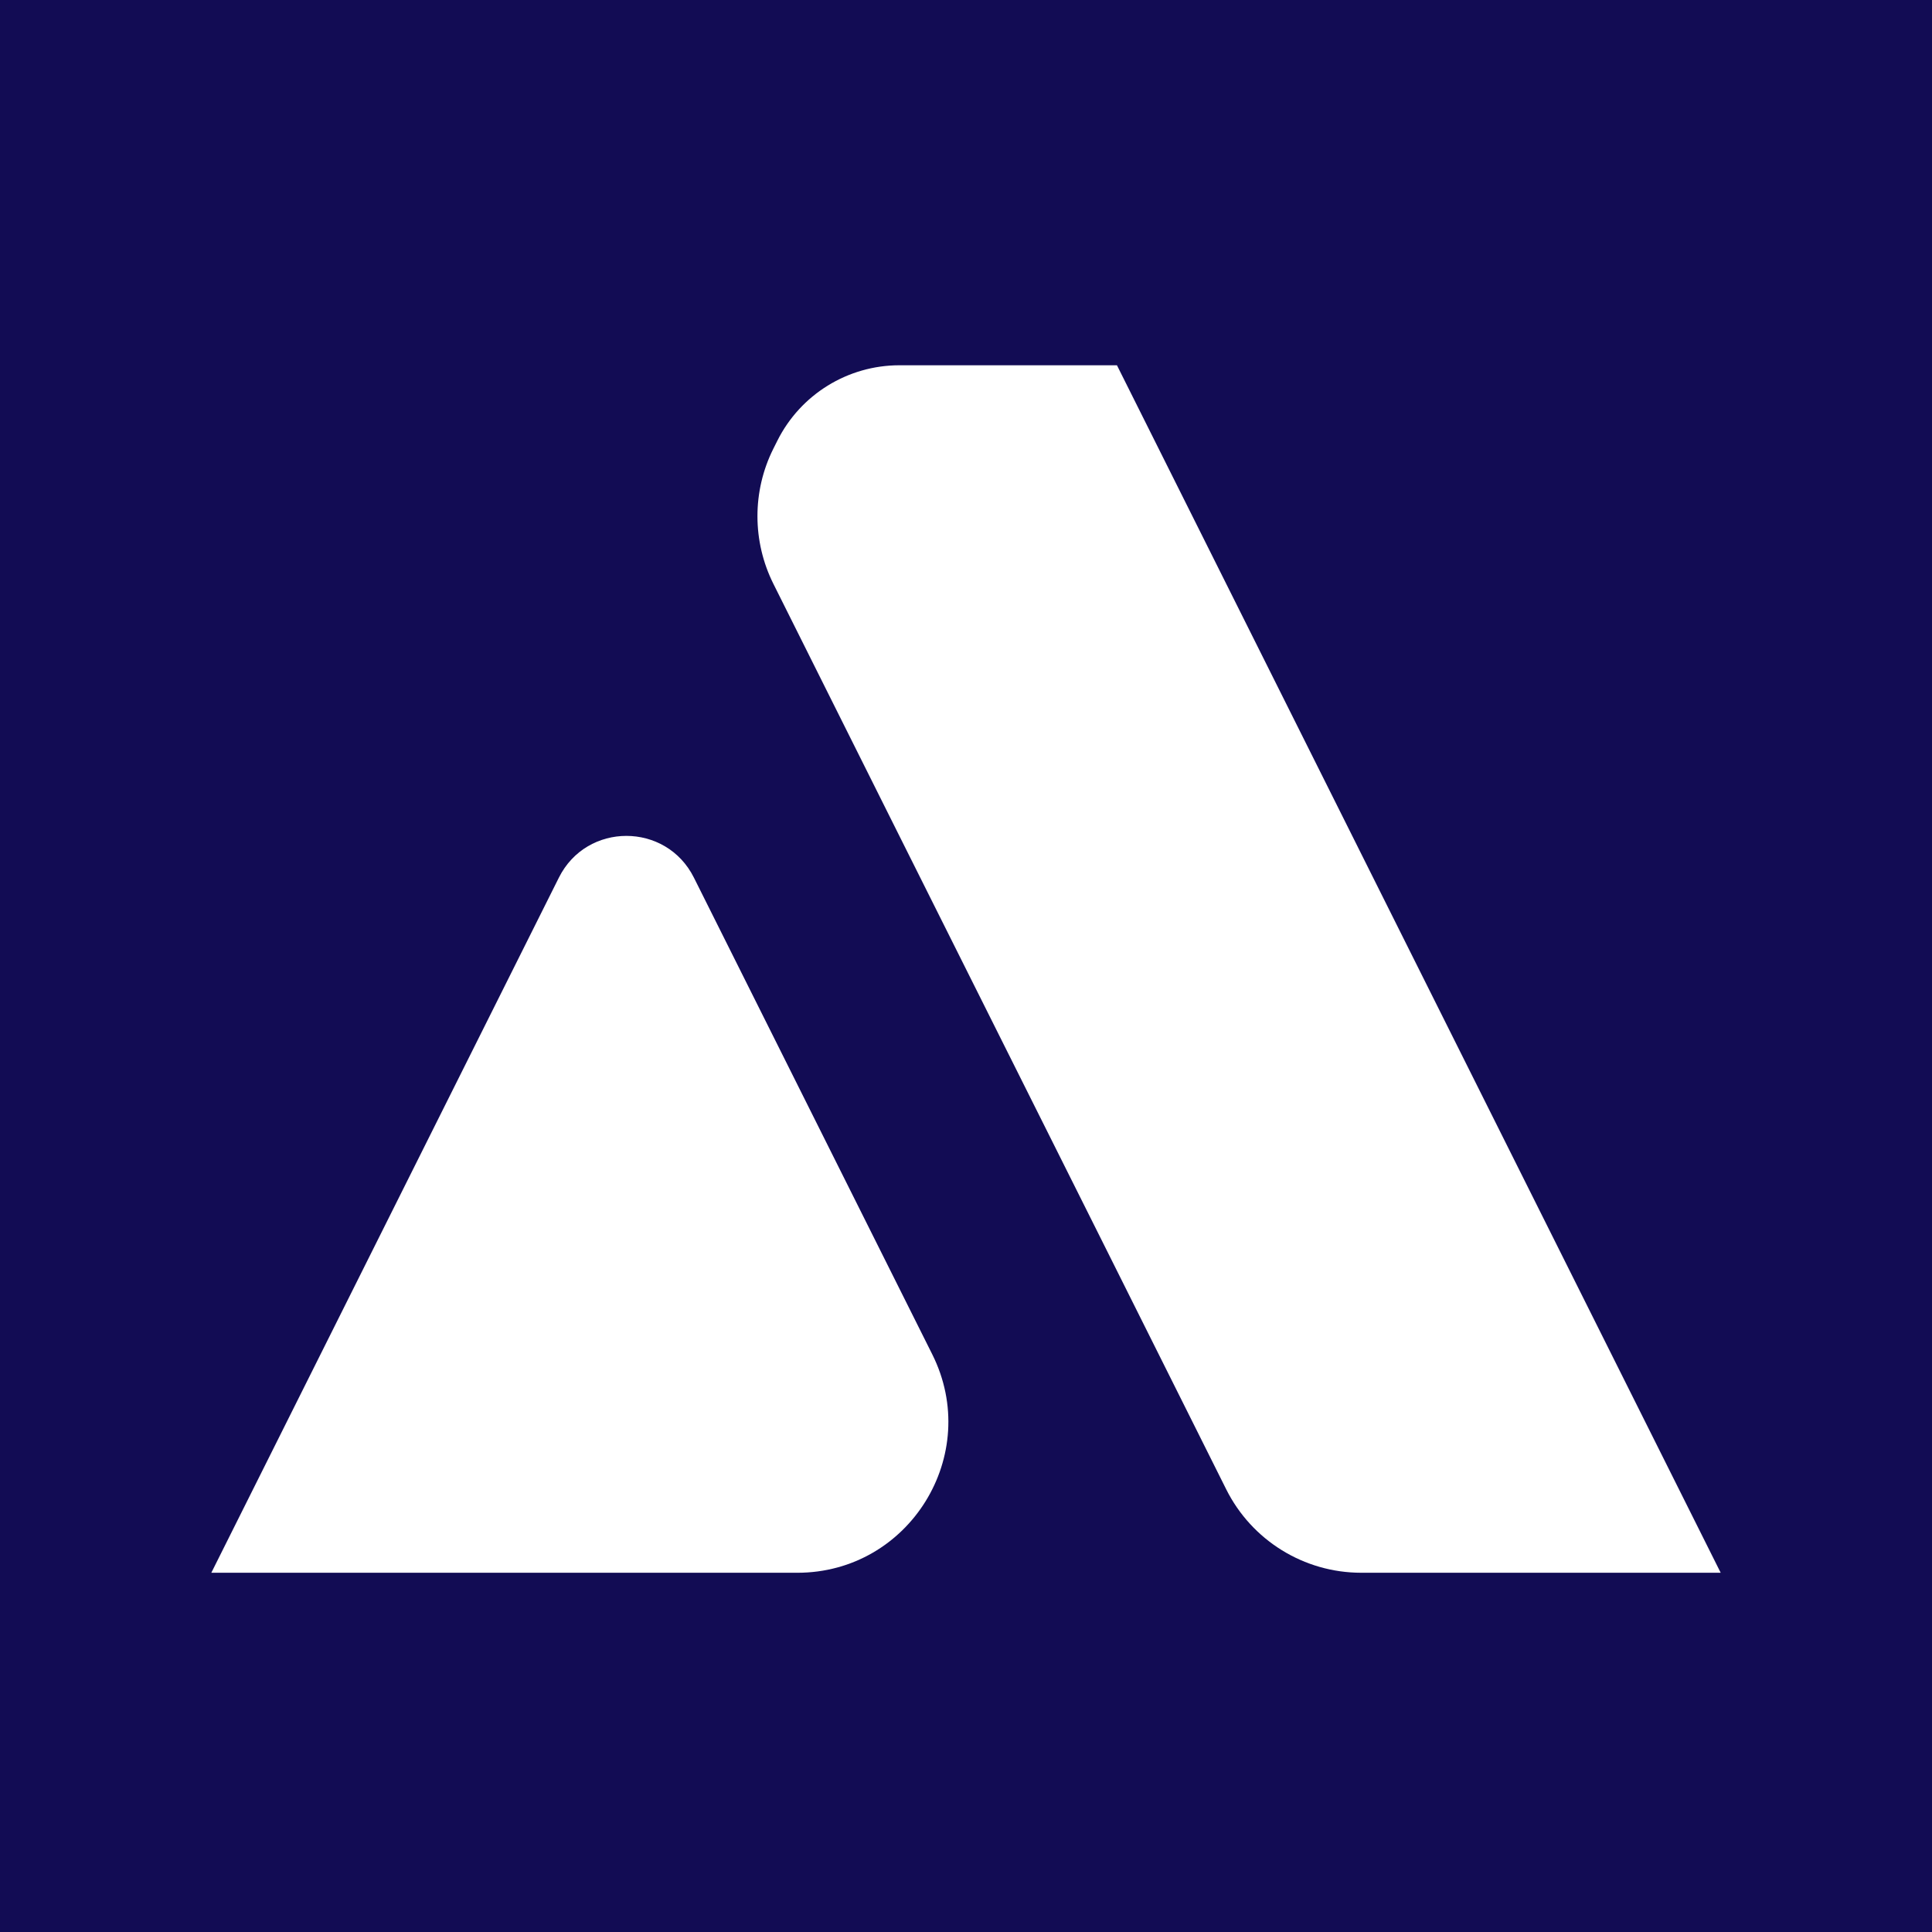
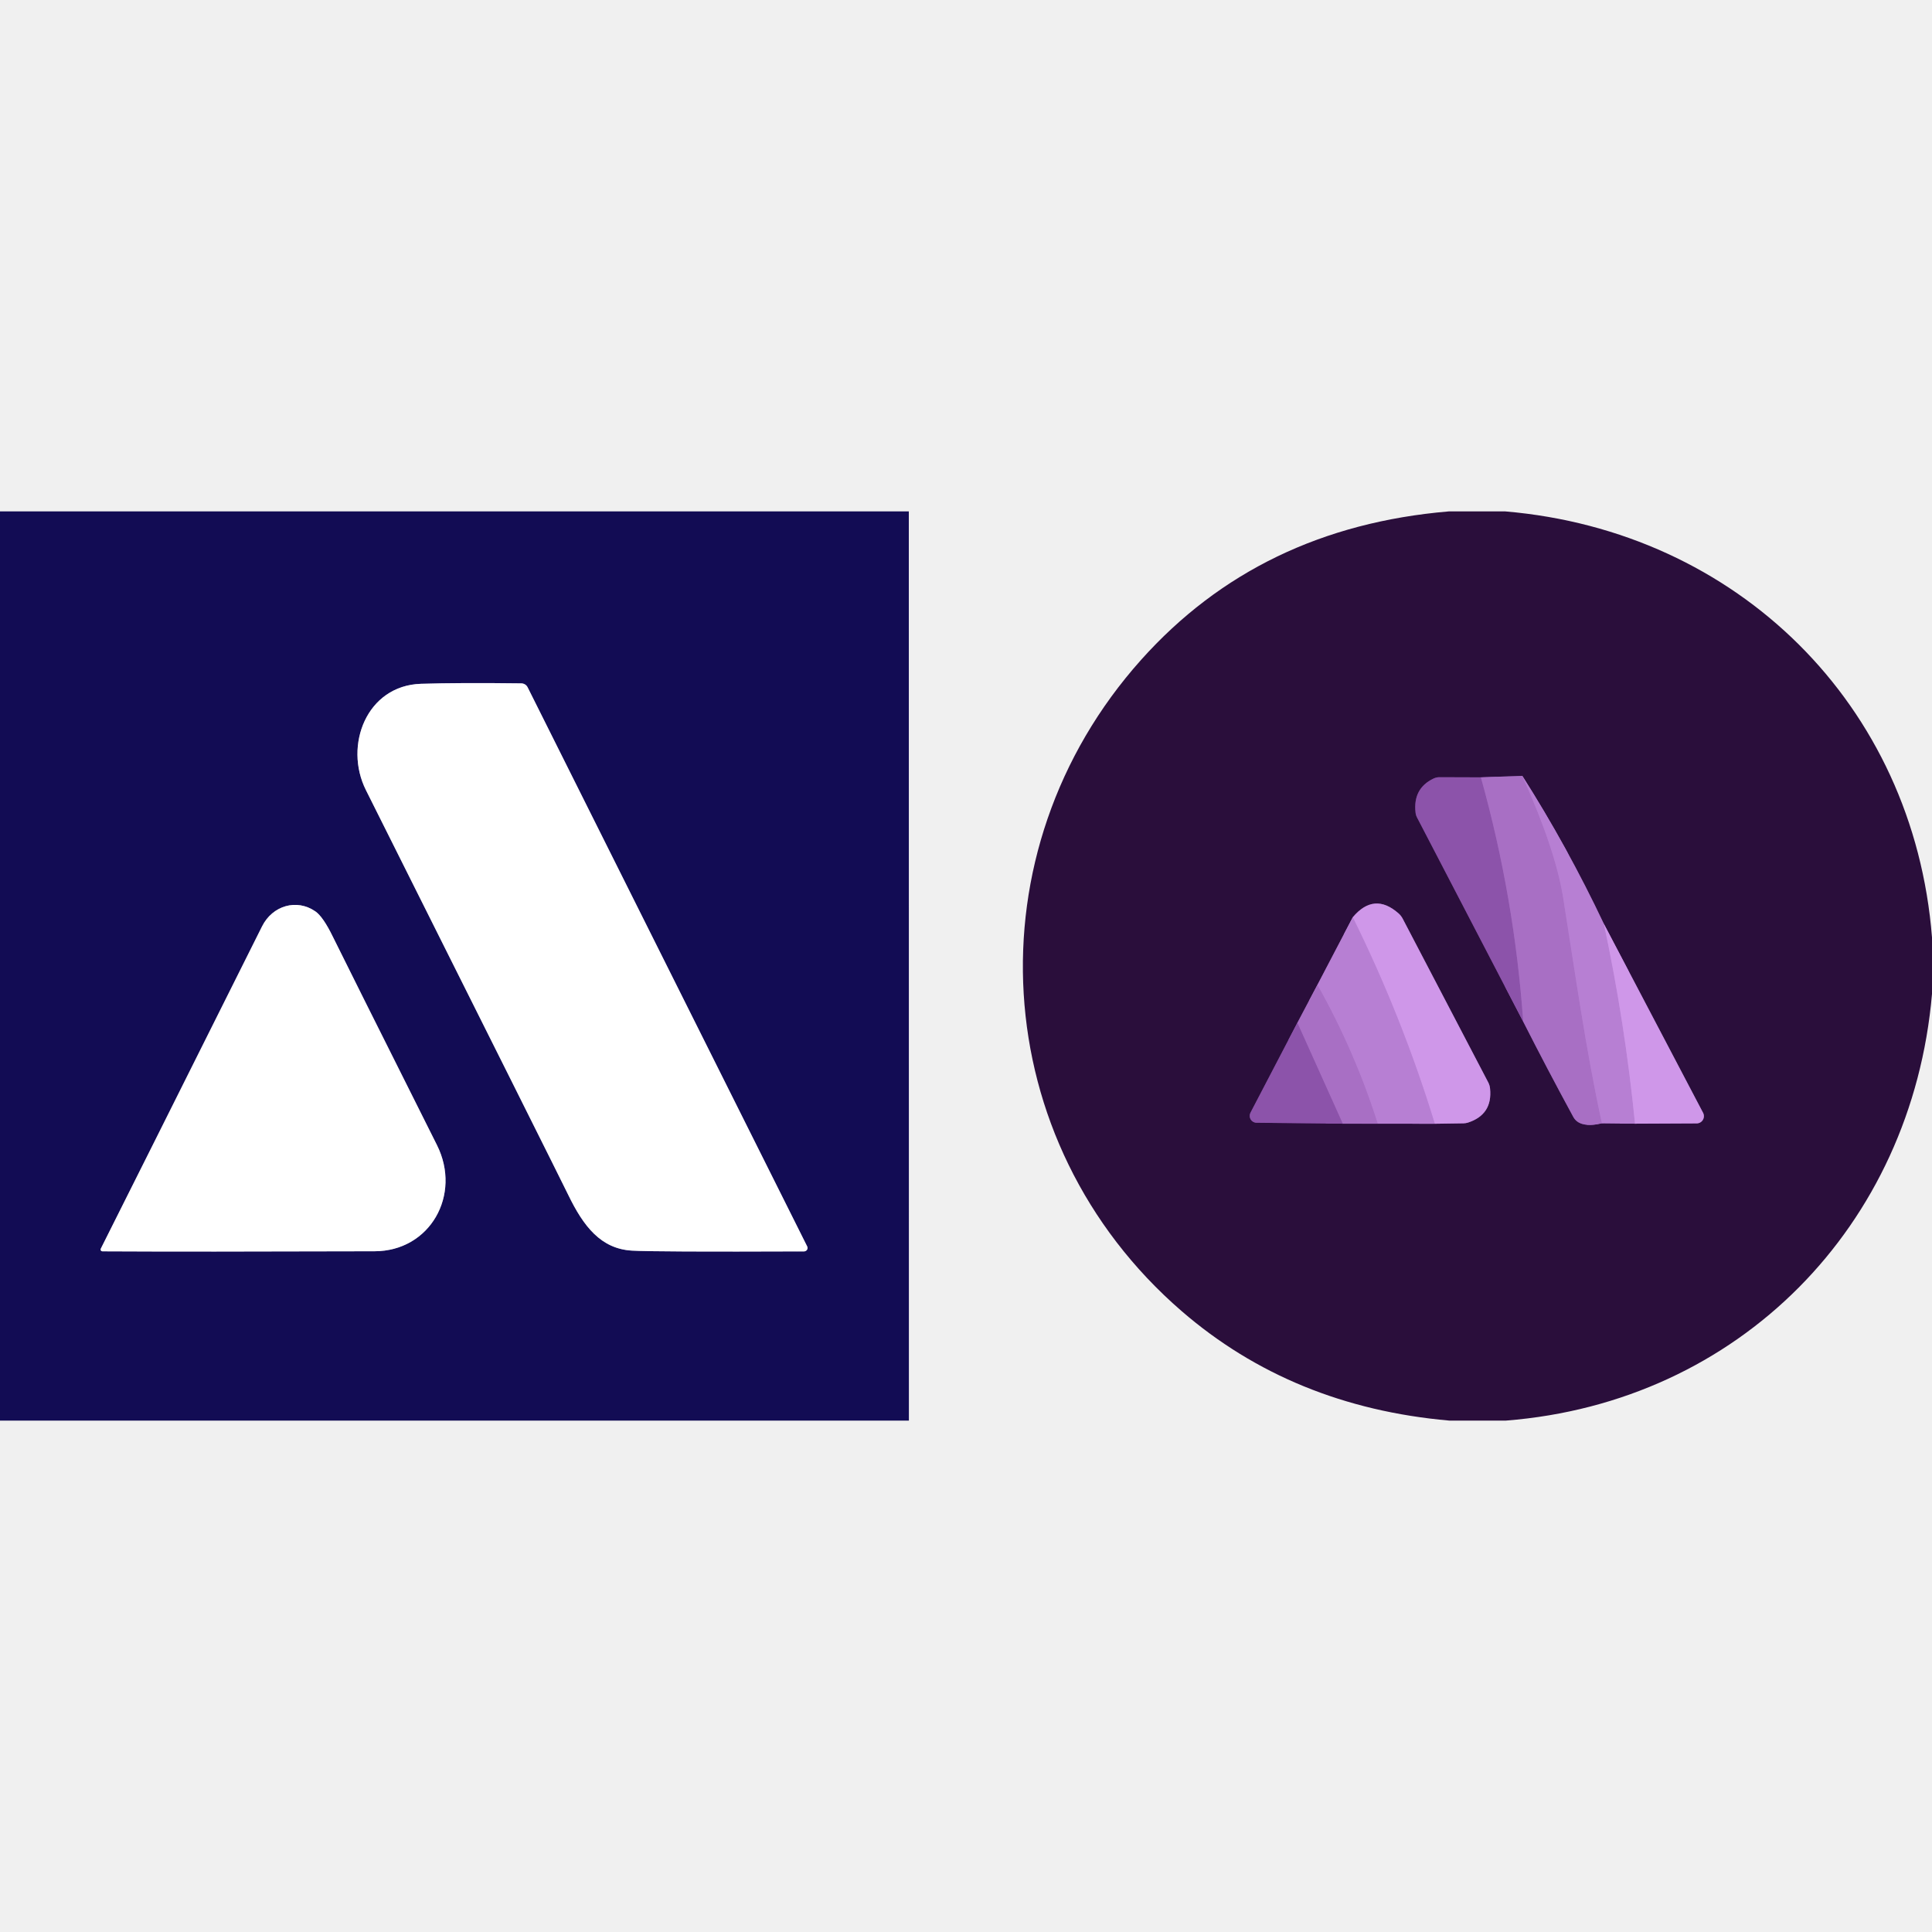
- <svg xmlns="http://www.w3.org/2000/svg" width="128" height="128" viewBox="0 0 128 128" fill="none">
-   <rect width="128" height="128" fill="#120C54" />
-   <path d="M90.184 104.199H114L74.001 24.2H59.591C56.165 24.2 53.033 26.136 51.501 29.2L51.235 29.731C49.828 32.544 49.835 35.871 51.241 38.685C64.097 64.423 68.606 73.381 81.237 98.666C82.93 102.056 86.394 104.199 90.184 104.199Z" fill="white" />
-   <path d="M61.764 89.728L45.972 58.144C44.129 54.459 38.87 54.459 37.028 58.144L14 104.2H52.82C60.253 104.2 65.088 96.376 61.764 89.728Z" fill="white" />
+ <svg xmlns="http://www.w3.org/2000/svg" version="1.1" viewBox="0.00 -72.00 272.00 272.00" width="128" height="128">
+   <g stroke-width="2.00" fill="none" stroke-linecap="butt">
+     <path stroke="#8986aa" vector-effect="non-scaling-stroke" d="   M 113.64 103.48   L 74.28 24.76   A 1.01 0.99 -12.7 0 0 73.40 24.21   Q 64.70 24.10 59.27 24.27   C 51.61 24.51 48.38 32.96 51.51 39.22   Q 78.39 92.91 80.02 96.26   C 82.14 100.62 84.57 103.81 88.96 104.07   Q 92.03 104.26 113.21 104.18   A 0.49 0.48 -13.7 0 0 113.64 103.48" />
+     <path stroke="#8986aa" vector-effect="non-scaling-stroke" d="   M 14.41 104.17   Q 26.93 104.24 52.75 104.16   C 60.55 104.14 65.02 96.22 61.52 89.22   Q 48.26 62.75 46.85 59.86   Q 45.49 57.07 44.40 56.31   C 41.77 54.49 38.36 55.49 36.90 58.41   Q 18.42 95.39 14.19 103.80   A 0.26 0.25 -76.6 0 0 14.41 104.17" />
+     <path stroke="#693f80" vector-effect="non-scaling-stroke" d="   M 214.45 71.84   Q 217.87 78.58 221.50 85.25   Q 222.38 86.87 225.53 86.15" />
+     <path stroke="#714787" vector-effect="non-scaling-stroke" d="   M 225.53 86.15   L 230.19 86.20" />
+     <path stroke="#7d5392" vector-effect="non-scaling-stroke" d="   M 230.19 86.20   L 238.87 86.16   A 1.02 1.02 0.0 0 0 239.77 84.67   L 225.81 58.08" />
+     <path stroke="#714787" vector-effect="non-scaling-stroke" d="   M 225.81 58.08   Q 220.66 47.20 214.32 37.23" />
+     <path stroke="#693f80" vector-effect="non-scaling-stroke" d="   M 214.32 37.23   L 208.49 37.44" />
+     <path stroke="#5b3173" vector-effect="non-scaling-stroke" d="   M 208.49 37.44   L 202.65 37.42   A 2.01 1.85 -55.9 0 0 201.80 37.62   Q 198.91 39.01 199.29 42.39   A 2.01 1.93 28.9 0 0 199.52 43.13   L 214.45 71.84" />
+     <path stroke="#9a61b7" vector-effect="non-scaling-stroke" d="   M 208.49 37.44   Q 213.21 54.34 214.45 71.84" />
+     <path stroke="#b077cc" vector-effect="non-scaling-stroke" d="   M 214.32 37.23   Q 218.99 47.62 220.07 54.38   C 221.77 65.02 223.23 75.61 225.53 86.15" />
+     <path stroke="#c38bde" vector-effect="non-scaling-stroke" d="   M 225.81 58.08   Q 228.76 71.86 230.19 86.20" />
+     <path stroke="#714787" vector-effect="non-scaling-stroke" d="   M 190.45 57.14   L 185.47 66.66" />
+     <path stroke="#693f80" vector-effect="non-scaling-stroke" d="   M 185.47 66.66   L 182.65 72.00" />
+     <path stroke="#5b3173" vector-effect="non-scaling-stroke" d="   M 182.65 72.00   L 176.05 84.65   A 0.97 0.97 0.0 0 0 176.90 86.07   L 189.04 86.20" />
+     <path stroke="#693f80" vector-effect="non-scaling-stroke" d="   M 189.04 86.20   L 193.96 86.20" />
+     <path stroke="#714787" vector-effect="non-scaling-stroke" d="   M 193.96 86.20   L 202.00 86.21" />
+     <path stroke="#7d5392" vector-effect="non-scaling-stroke" d="   M 202.00 86.21   L 206.05 86.15   A 2.43 2.34 -53.2 0 0 206.66 86.05   Q 210.15 84.92 209.78 81.26   A 2.41 2.25 30.5 0 0 209.52 80.38   L 197.48 57.34   A 2.64 2.54 -84.4 0 0 196.88 56.58   Q 193.45 53.57 190.45 57.14" />
+     <path stroke="#c38bde" vector-effect="non-scaling-stroke" d="   M 202.00 86.21   Q 197.42 71.25 190.45 57.14" />
+     <path stroke="#b077cc" vector-effect="non-scaling-stroke" d="   M 193.96 86.20   Q 190.73 76.01 185.47 66.66" />
+     <path stroke="#9a61b7" vector-effect="non-scaling-stroke" d="   M 189.04 86.20   L 182.65 72.00" />
+   </g>
+   <path fill="#120c54" d="   M 127.95 0.00   L 127.96 128.00   L 0.00 128.00   L 0.00 0.00   L 127.95 0.00   Z   M 113.64 103.48   L 74.28 24.76   A 1.01 0.99 -12.7 0 0 73.40 24.21   Q 64.70 24.10 59.27 24.27   C 51.61 24.51 48.38 32.96 51.51 39.22   Q 78.39 92.91 80.02 96.26   C 82.14 100.62 84.57 103.81 88.96 104.07   Q 92.03 104.26 113.21 104.18   A 0.49 0.48 -13.7 0 0 113.64 103.48   Z   M 14.41 104.17   Q 26.93 104.24 52.75 104.16   C 60.55 104.14 65.02 96.22 61.52 89.22   Q 48.26 62.75 46.85 59.86   Q 45.49 57.07 44.40 56.31   C 41.77 54.49 38.36 55.49 36.90 58.41   Q 18.42 95.39 14.19 103.80   A 0.26 0.25 -76.6 0 0 14.41 104.17   Z" />
+   <path fill="#2a0e3b" d="   M 211.94 0.00   C 244.62 2.79 269.42 27.21 272.00 59.98   L 272.00 67.94   C 269.17 100.63 244.80 125.43 212.02 128.00   L 204.03 128.00   Q 181.92 126.05 166.35 112.58   C 138.82 88.75 136.51 47.89 160.65 20.90   Q 177.33 2.25 203.96 0.00   L 211.94 0.00   Z   M 214.45 71.84   Q 217.87 78.58 221.50 85.25   Q 222.38 86.87 225.53 86.15   L 230.19 86.20   L 238.87 86.16   A 1.02 1.02 0.0 0 0 239.77 84.67   L 225.81 58.08   Q 220.66 47.20 214.32 37.23   L 208.49 37.44   L 202.65 37.42   A 2.01 1.85 -55.9 0 0 201.80 37.62   Q 198.91 39.01 199.29 42.39   A 2.01 1.93 28.9 0 0 199.52 43.13   L 214.45 71.84   Z   M 190.45 57.14   L 185.47 66.66   L 182.65 72.00   L 176.05 84.65   A 0.97 0.97 0.0 0 0 176.90 86.07   L 189.04 86.20   L 193.96 86.20   L 202.00 86.21   L 206.05 86.15   A 2.43 2.34 -53.2 0 0 206.66 86.05   Q 210.15 84.92 209.78 81.26   A 2.41 2.25 30.5 0 0 209.52 80.38   L 197.48 57.34   A 2.64 2.54 -84.4 0 0 196.88 56.58   Q 193.45 53.57 190.45 57.14   Z" />
+   <path fill="#ffffff" d="   M 113.21 104.18   Q 92.03 104.26 88.96 104.07   C 84.57 103.81 82.14 100.62 80.02 96.26   Q 78.39 92.91 51.51 39.22   C 48.38 32.96 51.61 24.51 59.27 24.27   Q 64.70 24.10 73.40 24.21   A 1.01 0.99 -12.7 0 1 74.28 24.76   L 113.64 103.48   A 0.49 0.48 -13.7 0 1 113.21 104.18   Z" />
+   <path fill="#8c53aa" d="   M 208.49 37.44   Q 213.21 54.34 214.45 71.84   L 199.52 43.13   A 2.01 1.93 28.9 0 1 199.29 42.39   Q 198.91 39.01 201.80 37.62   A 2.01 1.85 -55.9 0 1 202.65 37.42   L 208.49 37.44   Z" />
+   <path fill="#a86fc4" d="   M 214.32 37.23   Q 218.99 47.62 220.07 54.38   C 221.77 65.02 223.23 75.61 225.53 86.15   Q 222.38 86.87 221.50 85.25   Q 217.87 78.58 214.45 71.84   Q 213.21 54.34 208.49 37.44   L 214.32 37.23   Z" />
+   <path fill="#b77fd3" d="   M 225.81 58.08   Q 228.76 71.86 230.19 86.20   L 225.53 86.15   C 223.23 75.61 221.77 65.02 220.07 54.38   Q 218.99 47.62 214.32 37.23   Q 220.66 47.20 225.81 58.08   Z" />
+   <path fill="#cf97e9" d="   M 202.00 86.21   Q 197.42 71.25 190.45 57.14   Q 193.45 53.57 196.88 56.58   A 2.64 2.54 -84.4 0 1 197.48 57.34   L 209.52 80.38   A 2.41 2.25 30.5 0 1 209.78 81.26   Q 210.15 84.92 206.66 86.05   A 2.43 2.34 -53.2 0 1 206.05 86.15   L 202.00 86.21   Z" />
+   <path fill="#ffffff" d="   M 14.41 104.17   A 0.26 0.25 -76.6 0 1 14.19 103.80   Q 18.42 95.39 36.90 58.41   C 38.36 55.49 41.77 54.49 44.40 56.31   Q 45.49 57.07 46.85 59.86   Q 48.26 62.75 61.52 89.22   C 65.02 96.22 60.55 104.14 52.75 104.16   Q 26.93 104.24 14.41 104.17   Z" />
+   <path fill="#b77fd3" d="   M 190.45 57.14   Q 197.42 71.25 202.00 86.21   L 193.96 86.20   Q 190.73 76.01 185.47 66.66   L 190.45 57.14   Z" />
+   <path fill="#cf97e9" d="   M 225.81 58.08   L 239.77 84.67   A 1.02 1.02 0.0 0 1 238.87 86.16   L 230.19 86.20   Q 228.76 71.86 225.81 58.08   Z" />
+   <path fill="#a86fc4" d="   M 185.47 66.66   Q 190.73 76.01 193.96 86.20   L 189.04 86.20   L 182.65 72.00   L 185.47 66.66   Z" />
+   <path fill="#8c53aa" d="   M 182.65 72.00   L 189.04 86.20   L 176.90 86.07   A 0.97 0.97 0.0 0 1 176.05 84.65   L 182.65 72.00   Z" />
</svg>
